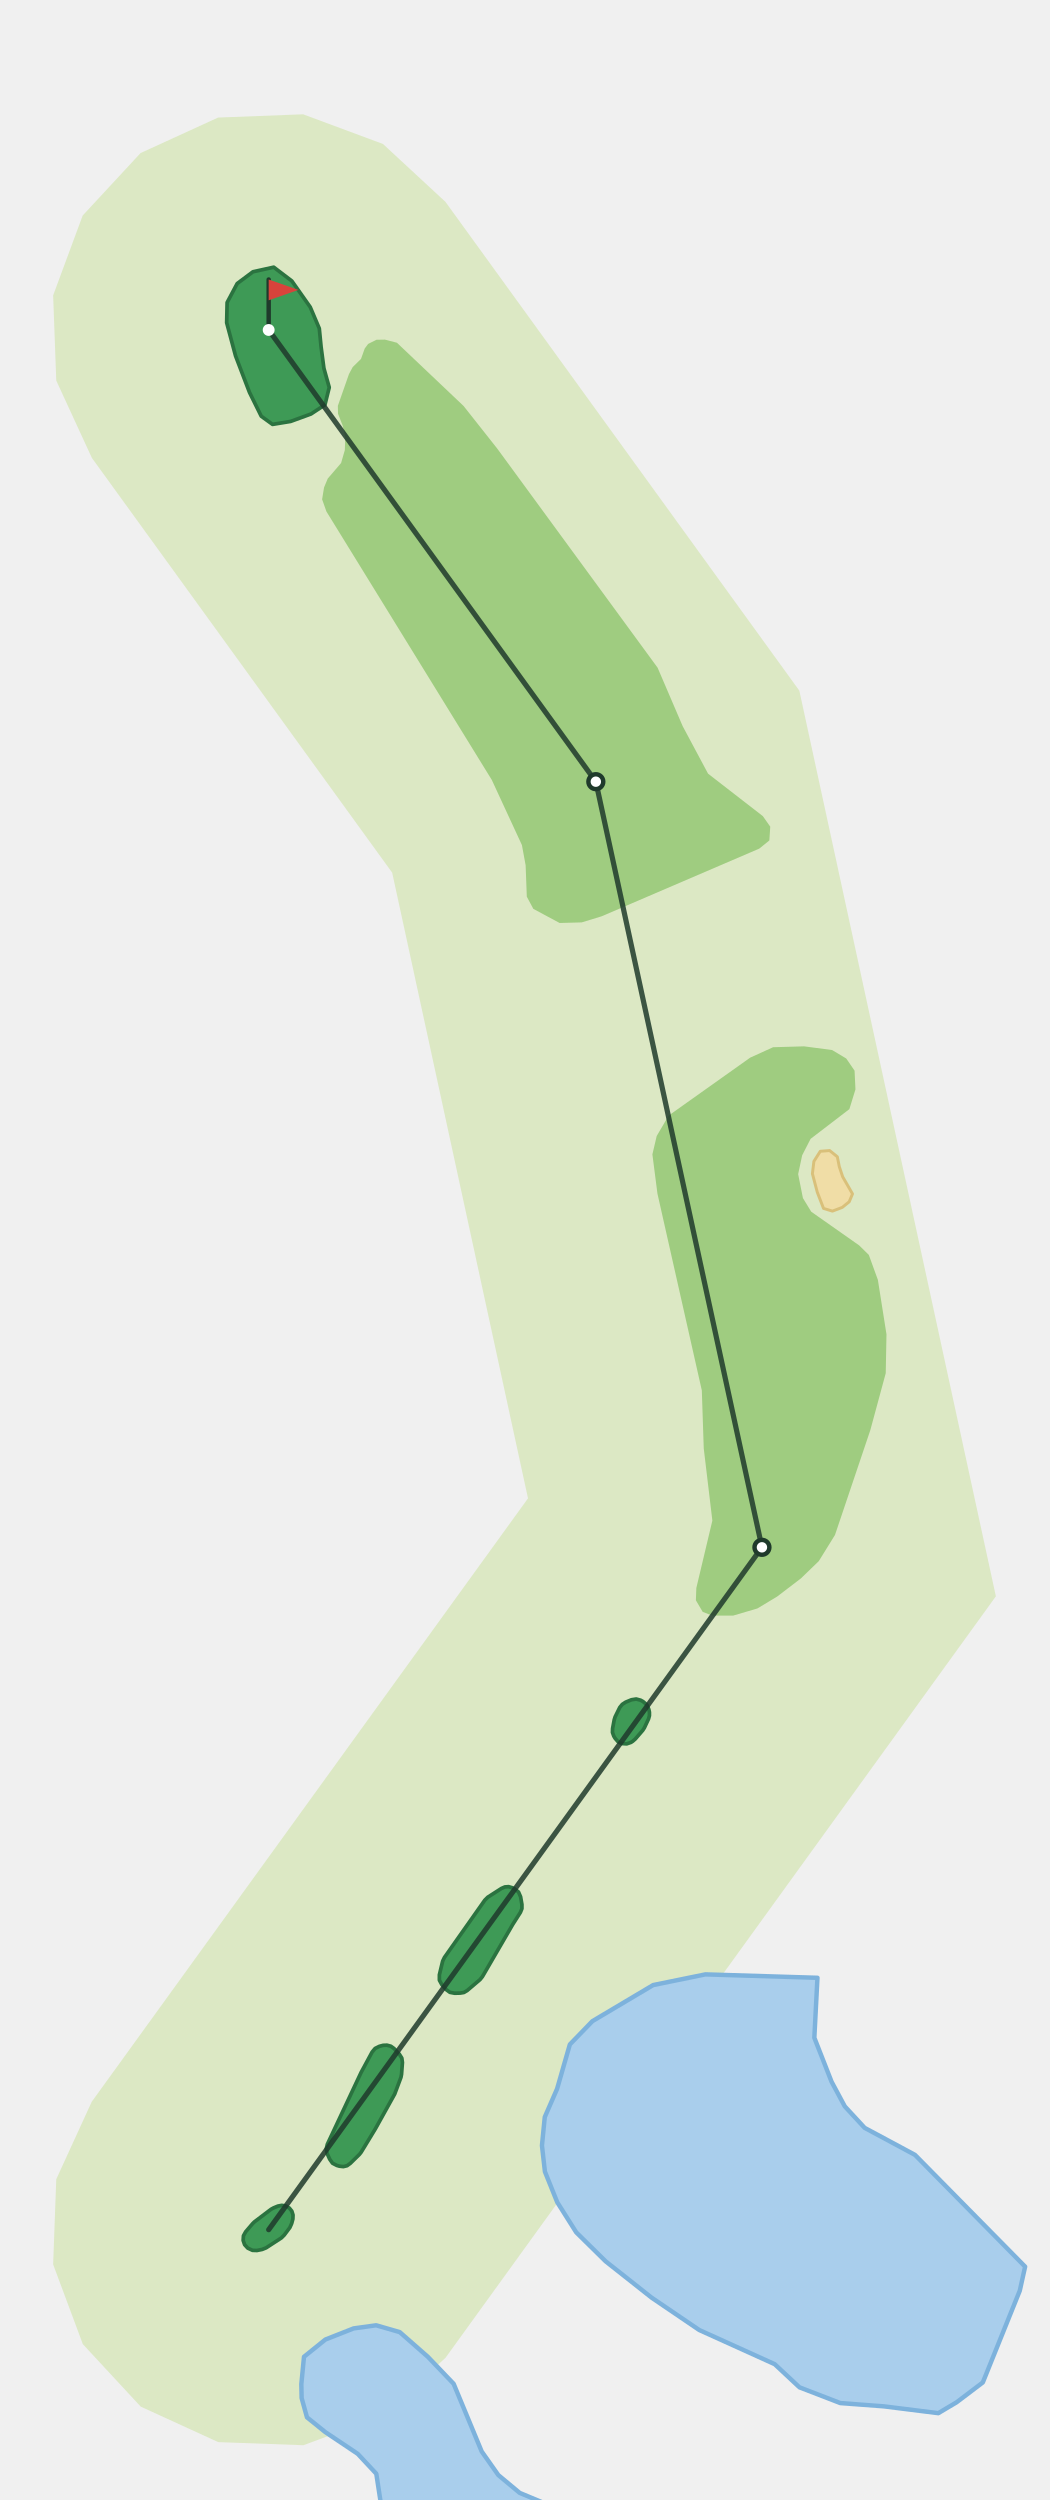
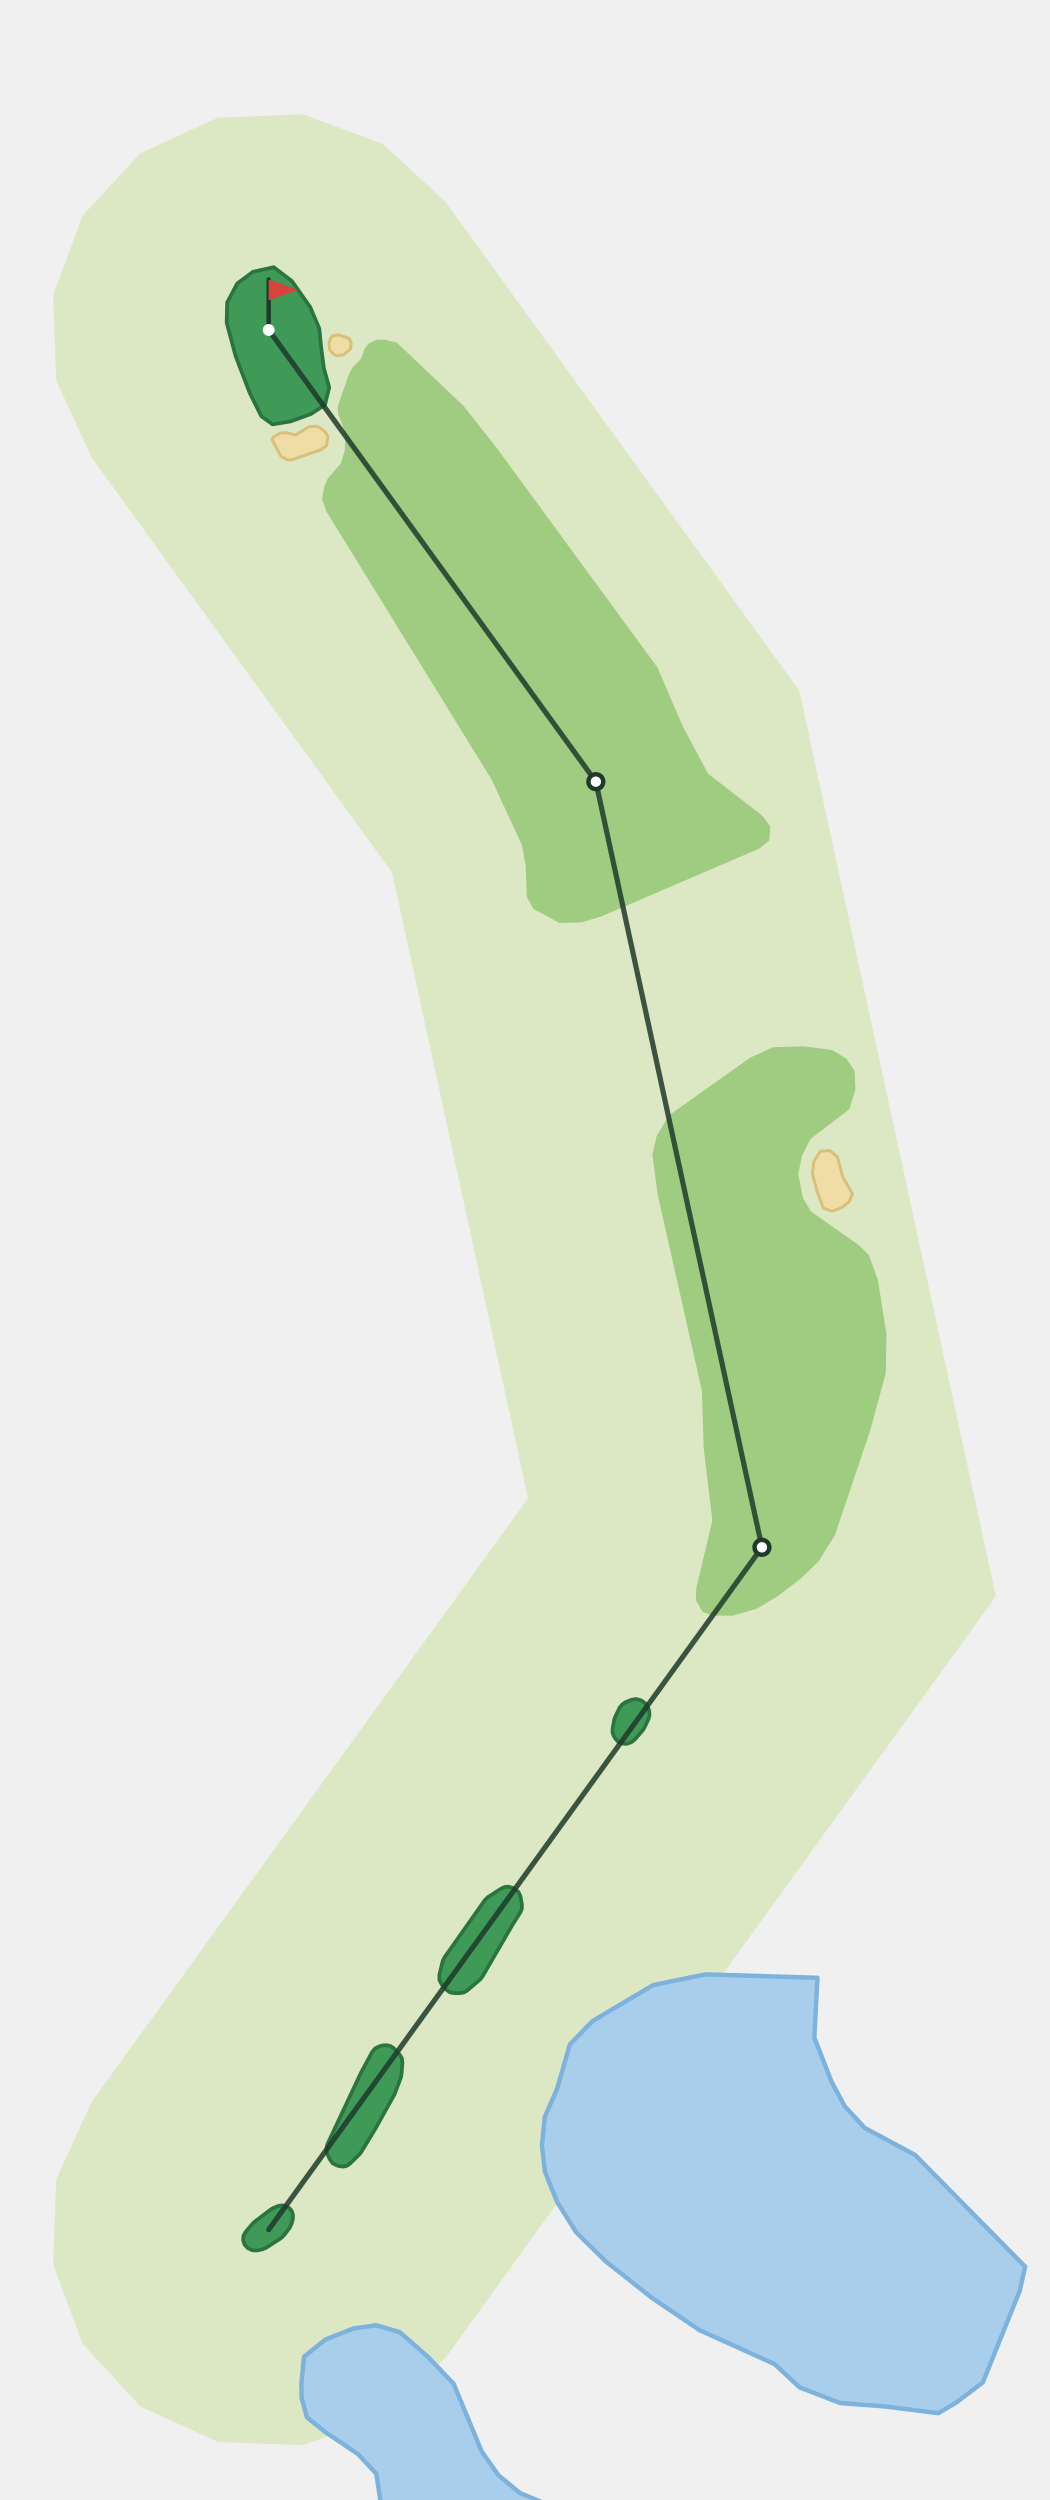
<svg xmlns="http://www.w3.org/2000/svg" viewBox="-181 -1501 707 1682" width="471" height="1122">
  <path d="M-119.2,-86.2L174.7,-492.7L83.2,-914.2L-119.1,-1193.6L-143.1,-1245.7L-145.2,-1303.1L-125.3,-1356.9L-86.3,-1399.0L-34.1,-1422.9L23.2,-1425.1L77.0,-1405.1L119.1,-1366.1L357.5,-1036.8L489.9,-426.7L119.2,86.2L77.1,125.2L23.4,145.2L-34.0,143.1L-86.2,119.2L-125.2,77.1L-145.2,23.4L-143.1,-34.0Z" fill="#DCE8C4" />
  <path d="M202.9,-124.8L218.1,-140.5L259.0,-164.8L294.2,-172.0L369.7,-169.7L367.6,-129.3L379.2,-99.7L388.1,-83.1L401.5,-68.6L435.4,-50.4L509.6,24.9L506.0,41.1L481.1,102.9L463.4,116.3L451.1,123.6L414.4,119.0L385.1,116.8L357.6,106.2L340.9,90.6L290.1,67.6L258.0,45.8L227.0,21.3L207.2,1.8L194.4,-18.5L186.1,-39.1L184.1,-56.7L186.0,-75.9L194.3,-94.9Z" fill="#A9CEEC" stroke="#7DB2DC" stroke-width="3" stroke-linejoin="round" />
  <path d="M57.2,66.5L72.4,64.4L88.3,69.0L107.2,85.6L124.6,103.8L143.5,149.4L154.7,165.3L169.1,177.3L184.4,183.7L198.4,187.2L76.0,187.2L72.5,164.4L60.0,151.0L38.2,136.4L25.8,126.4L22.2,113.4L22.0,104.0L23.8,85.6L38.2,74.0Z" fill="#A9CEEC" stroke="#7DB2DC" stroke-width="3" stroke-linejoin="round" />
  <path d="M405.3,-538.6L381.5,-468.0L370.6,-450.4L358.6,-438.8L342.5,-426.5L329.2,-418.5L312.9,-413.7L298.8,-413.7L292.4,-416.2L287.8,-424.0L288.1,-432.3L298.9,-477.7L293.1,-526.3L291.8,-565.4L261.9,-698.0L258.5,-724.4L261.4,-736.8L269.5,-750.6L324.4,-789.6L339.8,-796.6L360.7,-797.2L379.6,-794.7L389.1,-789.0L394.7,-780.8L395.3,-768.2L391.2,-754.9L365.1,-734.9L359.4,-723.8L356.7,-711.1L359.9,-695.0L365.5,-685.8L397.8,-663.1L404.3,-656.7L410.4,-639.9L416.2,-603.2L415.7,-577.0Z" fill="#9FCC80" />
  <path d="M330.5,-930.4L224.3,-884.8L210.9,-880.7L196.0,-880.3L178.3,-889.8L173.9,-898.0L173.1,-919.2L170.6,-932.8L150.3,-976.7L38.9,-1157.5L36.0,-1165.7L37.3,-1173.7L39.8,-1179.7L48.8,-1190.2L51.3,-1198.9L51.6,-1207.6L49.9,-1215.2L46.7,-1223.4L46.6,-1228.7L54.1,-1250.1L56.6,-1254.8L62.2,-1260.3L64.7,-1267.3L67.0,-1270.4L72.6,-1273.2L78.3,-1273.3L86.4,-1271.2L131.3,-1228.6L153.9,-1200.0L262.0,-1052.3L278.9,-1012.9L296.0,-980.9L332.9,-952.3L337.9,-945.2L337.3,-935.9Z" fill="#9FCC80" />
-   <path d="M393.3,-697.8L390.5,-702.7L386.7,-709.3L384.4,-716.2L383.1,-722.8L377.9,-727.0L371.6,-726.5L367.3,-719.7L366.3,-711.4L369.6,-698.9L373.8,-688.0L379.8,-686.2L386.4,-688.7L391.1,-692.5Z" fill="#F0DDA6" stroke="#D9C07A" stroke-width="2" stroke-linejoin="round" />
+   <path d="M386.4,-688.7L379.8,-686.2L373.8,-688.0L369.6,-698.9L366.3,-711.4L367.3,-719.7L371.6,-726.5L377.9,-727.0L383.1,-722.8L386.7,-709.3L393.3,-697.8L391.1,-692.5Z" fill="#F0DDA6" stroke="#D9C07A" stroke-width="2" stroke-linejoin="round" />
+   <path d="M35.4,-1199.2L15.5,-1192.3L12.8,-1192.3L8.3,-1194.5L2.3,-1205.9L3.1,-1207.6L8.1,-1210.4L12.6,-1210.5L18.1,-1209.0L26.9,-1214.5L31.7,-1215.0L34.4,-1214.1L38.4,-1210.9L39.9,-1207.6L38.9,-1201.9Z" fill="#F0DDA6" stroke="#D9C07A" stroke-width="2" stroke-linejoin="round" />
+   <path d="M50.1,-1262.9L45.7,-1262.5L43.8,-1263.4L41.1,-1266.3L40.6,-1271.3L41.8,-1274.3L43.2,-1276.0L47.4,-1276.5L54.3,-1274.0L55.6,-1271.0L55.1,-1267.0Z" fill="#F0DDA6" stroke="#D9C07A" stroke-width="2" stroke-linejoin="round" />
  <path d="M40.8,-1241.1L37.2,-1254.0L35.3,-1268.5L34.1,-1280.8L28.0,-1295.2L15.6,-1312.8L3.4,-1322.1L-10.6,-1319.0L-21.2,-1311.1L-28.0,-1298.3L-28.3,-1284.7L-22.3,-1262.3L-12.9,-1237.7L-5.0,-1221.7L2.6,-1216.2L14.8,-1218.2L28.5,-1223.2L37.9,-1229.4Z" fill="#3E9A56" stroke="#2B7340" stroke-width="2.5" stroke-linejoin="round" />
  <path d="M256.5,-348.6L256.5,-346.3L255.9,-344.1L253.1,-338.1L252.0,-336.4L247.0,-330.6L245.3,-329.1L244.1,-328.3L241.2,-327.3L238.0,-327.5L235.3,-328.8L233.4,-331.0L232.5,-332.5L231.6,-335.0L231.7,-337.7L232.8,-343.6L233.4,-345.5L236.5,-351.8L238.2,-353.9L240.5,-355.4L244.4,-357.0L247.6,-357.5L250.6,-356.7L252.2,-355.8L254.8,-353.6L256.1,-350.5Z" fill="#3E9A56" stroke="#2B7340" stroke-width="2.5" stroke-linejoin="round" />
  <path d="M170.6,-219.1L170.6,-216.3L169.6,-213.8L164.5,-205.8L144.0,-170.5L142.4,-168.5L133.7,-161.1L131.5,-159.8L129.0,-159.4L125.3,-159.3L122.1,-159.9L119.5,-161.8L116.7,-165.0L115.0,-168.1L115.0,-171.7L117.2,-180.9L118.4,-183.4L145.6,-222.0L147.6,-224.0L156.8,-229.9L159.1,-230.9L161.6,-231.1L164.0,-230.4L165.5,-229.7L168.3,-227.5L169.7,-224.3Z" fill="#3E9A56" stroke="#2B7340" stroke-width="2.5" stroke-linejoin="round" />
  <path d="M88.0,-118.3L89.7,-115.6L90.1,-112.6L89.5,-104.6L89.1,-102.6L84.9,-91.4L71.9,-68.0L62.3,-52.2L61.2,-50.8L55.0,-44.7L52.8,-43.1L50.3,-42.5L47.6,-42.8L45.9,-43.3L43.0,-44.8L41.1,-47.5L39.4,-51.3L38.8,-54.4L39.5,-57.5L62.3,-106.0L69.7,-119.7L71.7,-122.1L74.5,-123.5L77.1,-124.2L79.7,-124.3L82.3,-123.6L84.4,-122.1Z" fill="#3E9A56" stroke="#2B7340" stroke-width="2.5" stroke-linejoin="round" />
  <path d="M-14.1,12.4L-16.2,10.1L-17.2,7.2L-17.0,4.1L-15.5,1.4L-10.8,-4.1L-9.7,-5.2L1.5,-13.7L3.3,-14.7L6.2,-15.9L8.8,-16.4L11.5,-16.0L13.9,-14.6L15.6,-12.5L16.4,-9.9L16.3,-7.2L15.5,-4.2L14.3,-1.5L10.5,3.6L8.6,5.5L-1.7,12.2L-4.4,13.3L-7.9,14.0L-10.9,13.9Z" fill="#3E9A56" stroke="#2B7340" stroke-width="2.5" stroke-linejoin="round" />
  <polyline points="0.0,0.0 332.3,-459.7 220.4,-975.5 0.0,-1279.8" fill="none" stroke="#1F3A2B" stroke-width="3.5" stroke-linecap="round" stroke-linejoin="round" opacity="0.85" />
  <circle cx="332.3" cy="-459.7" r="5" fill="#FFFFFF" stroke="#1F3A2B" stroke-width="3" />
  <circle cx="220.4" cy="-975.5" r="5" fill="#FFFFFF" stroke="#1F3A2B" stroke-width="3" />
  <line x1="0.0" y1="-1279.8" x2="0.0" y2="-1313.8" stroke="#1F3A2B" stroke-width="3" stroke-linecap="round" />
  <path d="M0.0,-1313.8L20.0,-1306.8L0.0,-1299.8Z" fill="#D8433B" />
  <circle cx="0.0" cy="-1279.8" r="4" fill="#FFFFFF" />
</svg>
